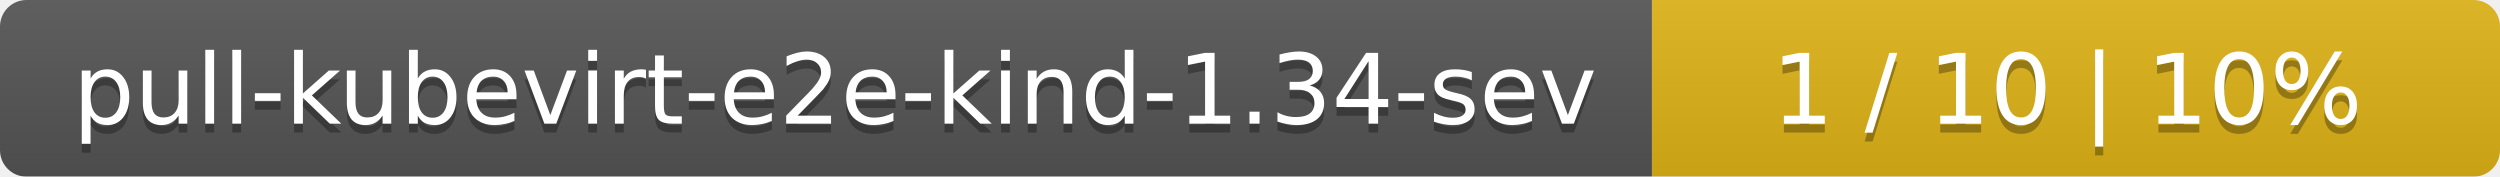
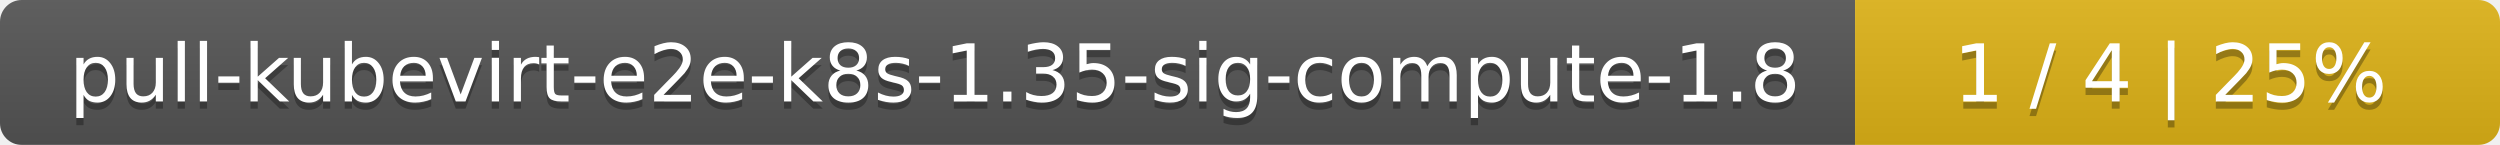
- <svg xmlns="http://www.w3.org/2000/svg" width="283" height="20">
+ <svg xmlns="http://www.w3.org/2000/svg" width="345" height="20">
  <linearGradient id="smooth" x2="0" y2="100%">
    <stop offset="0" stop-color="#bbb" stop-opacity=".1" />
    <stop offset="1" stop-opacity=".1" />
  </linearGradient>
  <mask id="round">
-     <rect width="283" height="20" rx="3" fill="#fff" />
+     <rect width="345" height="20" rx="3" fill="#fff" />
  </mask>
  <g mask="url(#round)">
-     <rect width="187" height="20" fill="#555" />
-     <rect x="187" width="96" height="20" fill="#dfb317" />
-     <rect width="283" height="20" fill="url(#smooth)" />
+     <rect width="256" height="20" fill="#555" />
+     <rect x="256" width="89" height="20" fill="#dfb317" />
+     <rect width="345" height="20" fill="url(#smooth)" />
  </g>
  <g fill="#fff" text-anchor="middle" font-family="DejaVu Sans,Verdana,Geneva,sans-serif" font-size="11">
-     <text x="94.5" y="15" fill="#010101" fill-opacity=".3">pull-kubevirt-e2e-kind-1.34-sev</text>
-     <text x="94.5" y="14">pull-kubevirt-e2e-kind-1.34-sev</text>
-     <text x="234" y="15" fill="#010101" fill-opacity=".3">1 / 10    |    10%</text>
-     <text x="234" y="14">1 / 10    |    10%</text>
+     <text x="129" y="15" fill="#010101" fill-opacity=".3">pull-kubevirt-e2e-k8s-1.35-sig-compute-1.8</text>
+     <text x="129" y="14">pull-kubevirt-e2e-k8s-1.35-sig-compute-1.8</text>
+     <text x="299.5" y="15" fill="#010101" fill-opacity=".3">1 / 4    |    25%</text>
+     <text x="299.5" y="14">1 / 4    |    25%</text>
  </g>
</svg>
